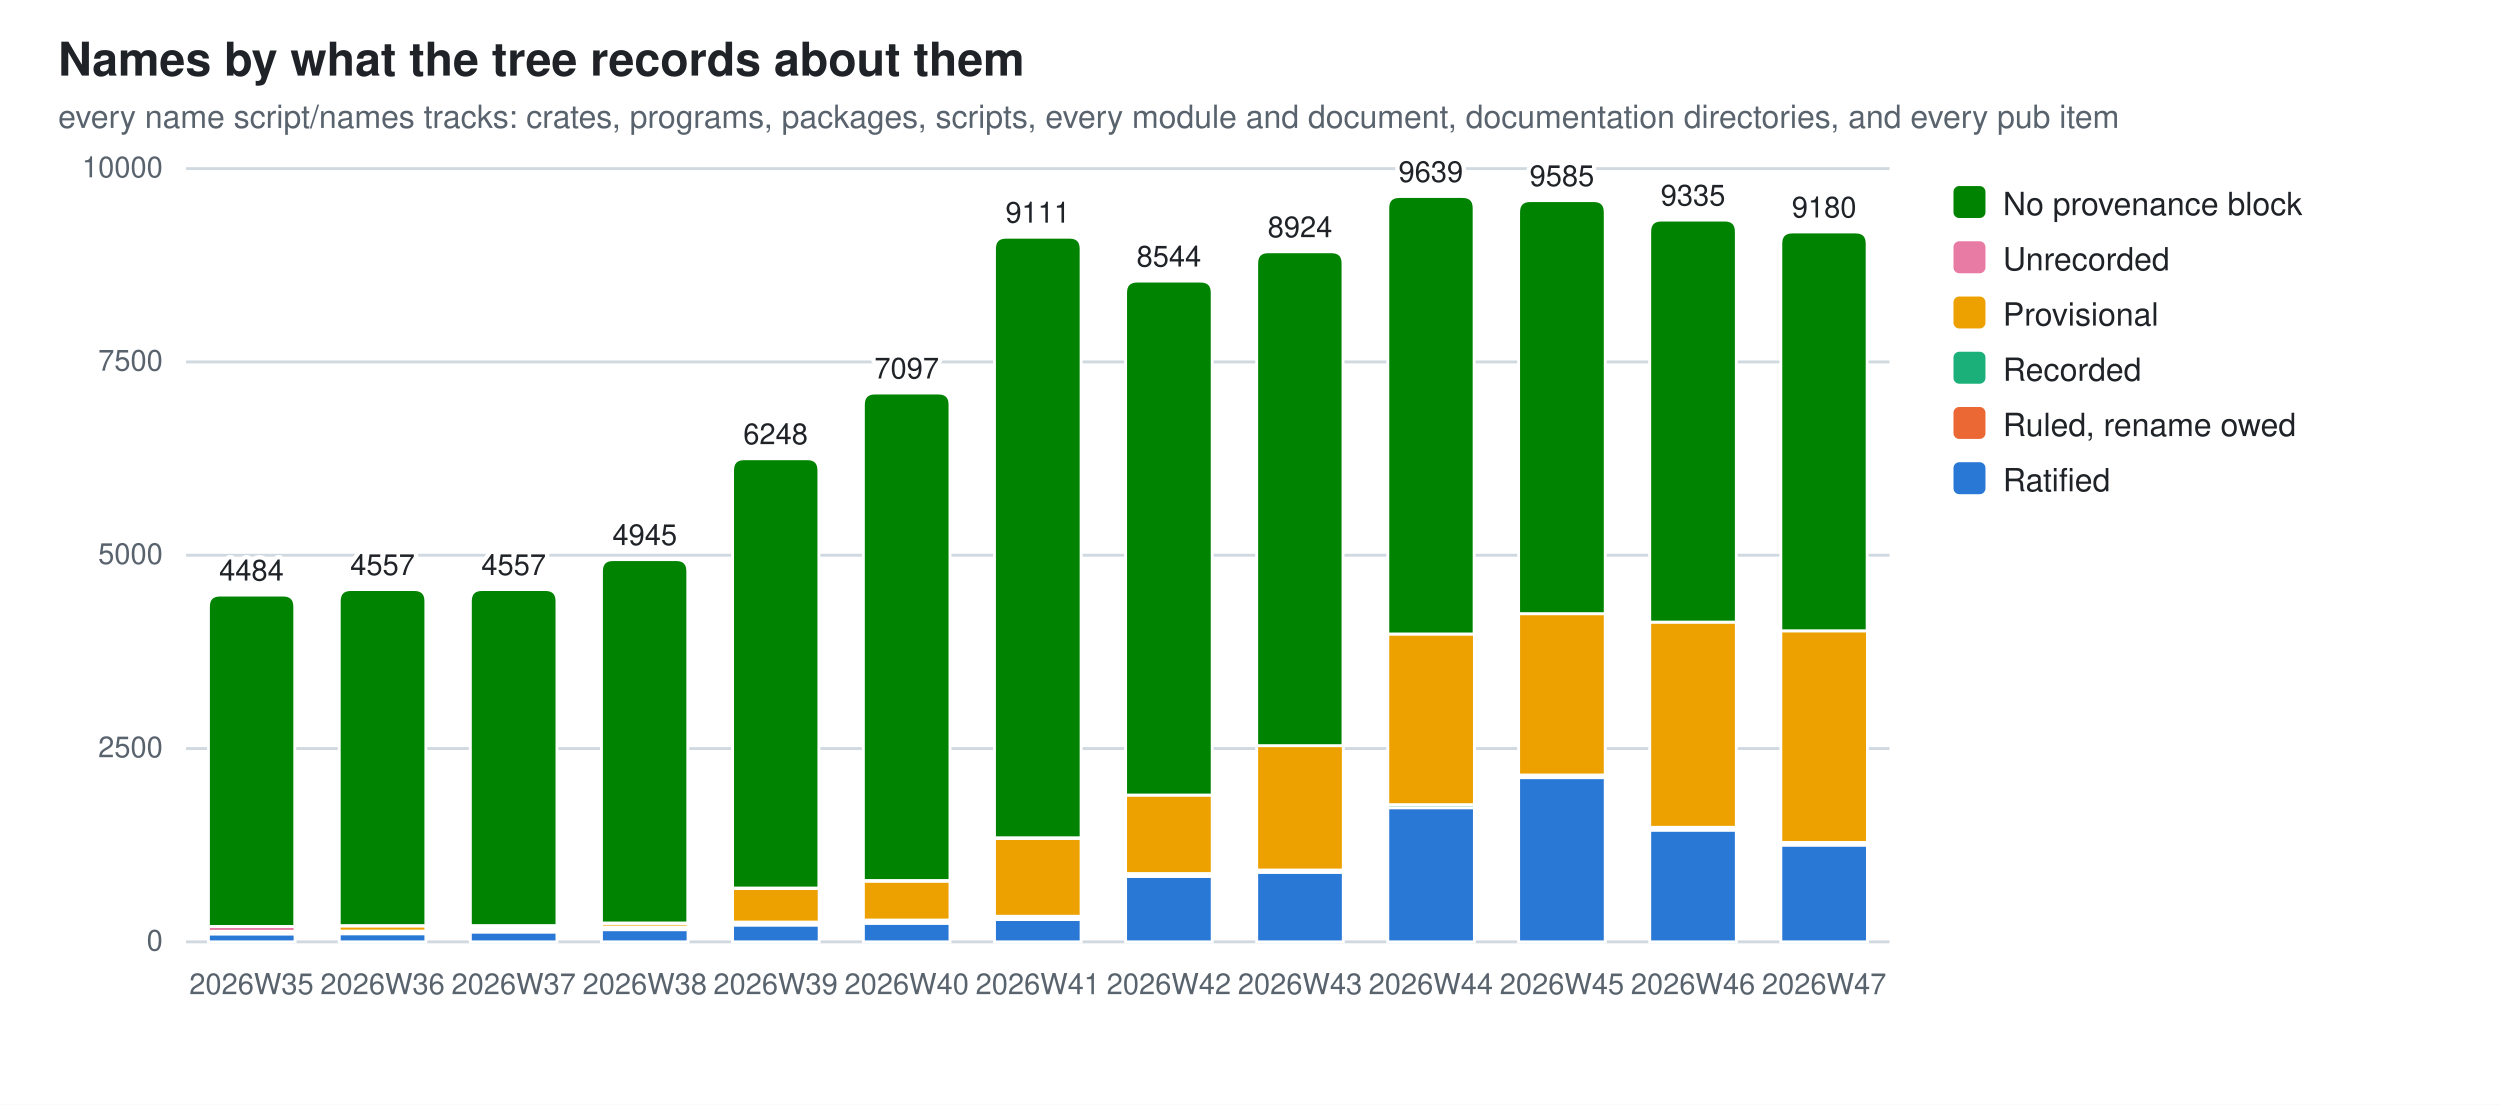
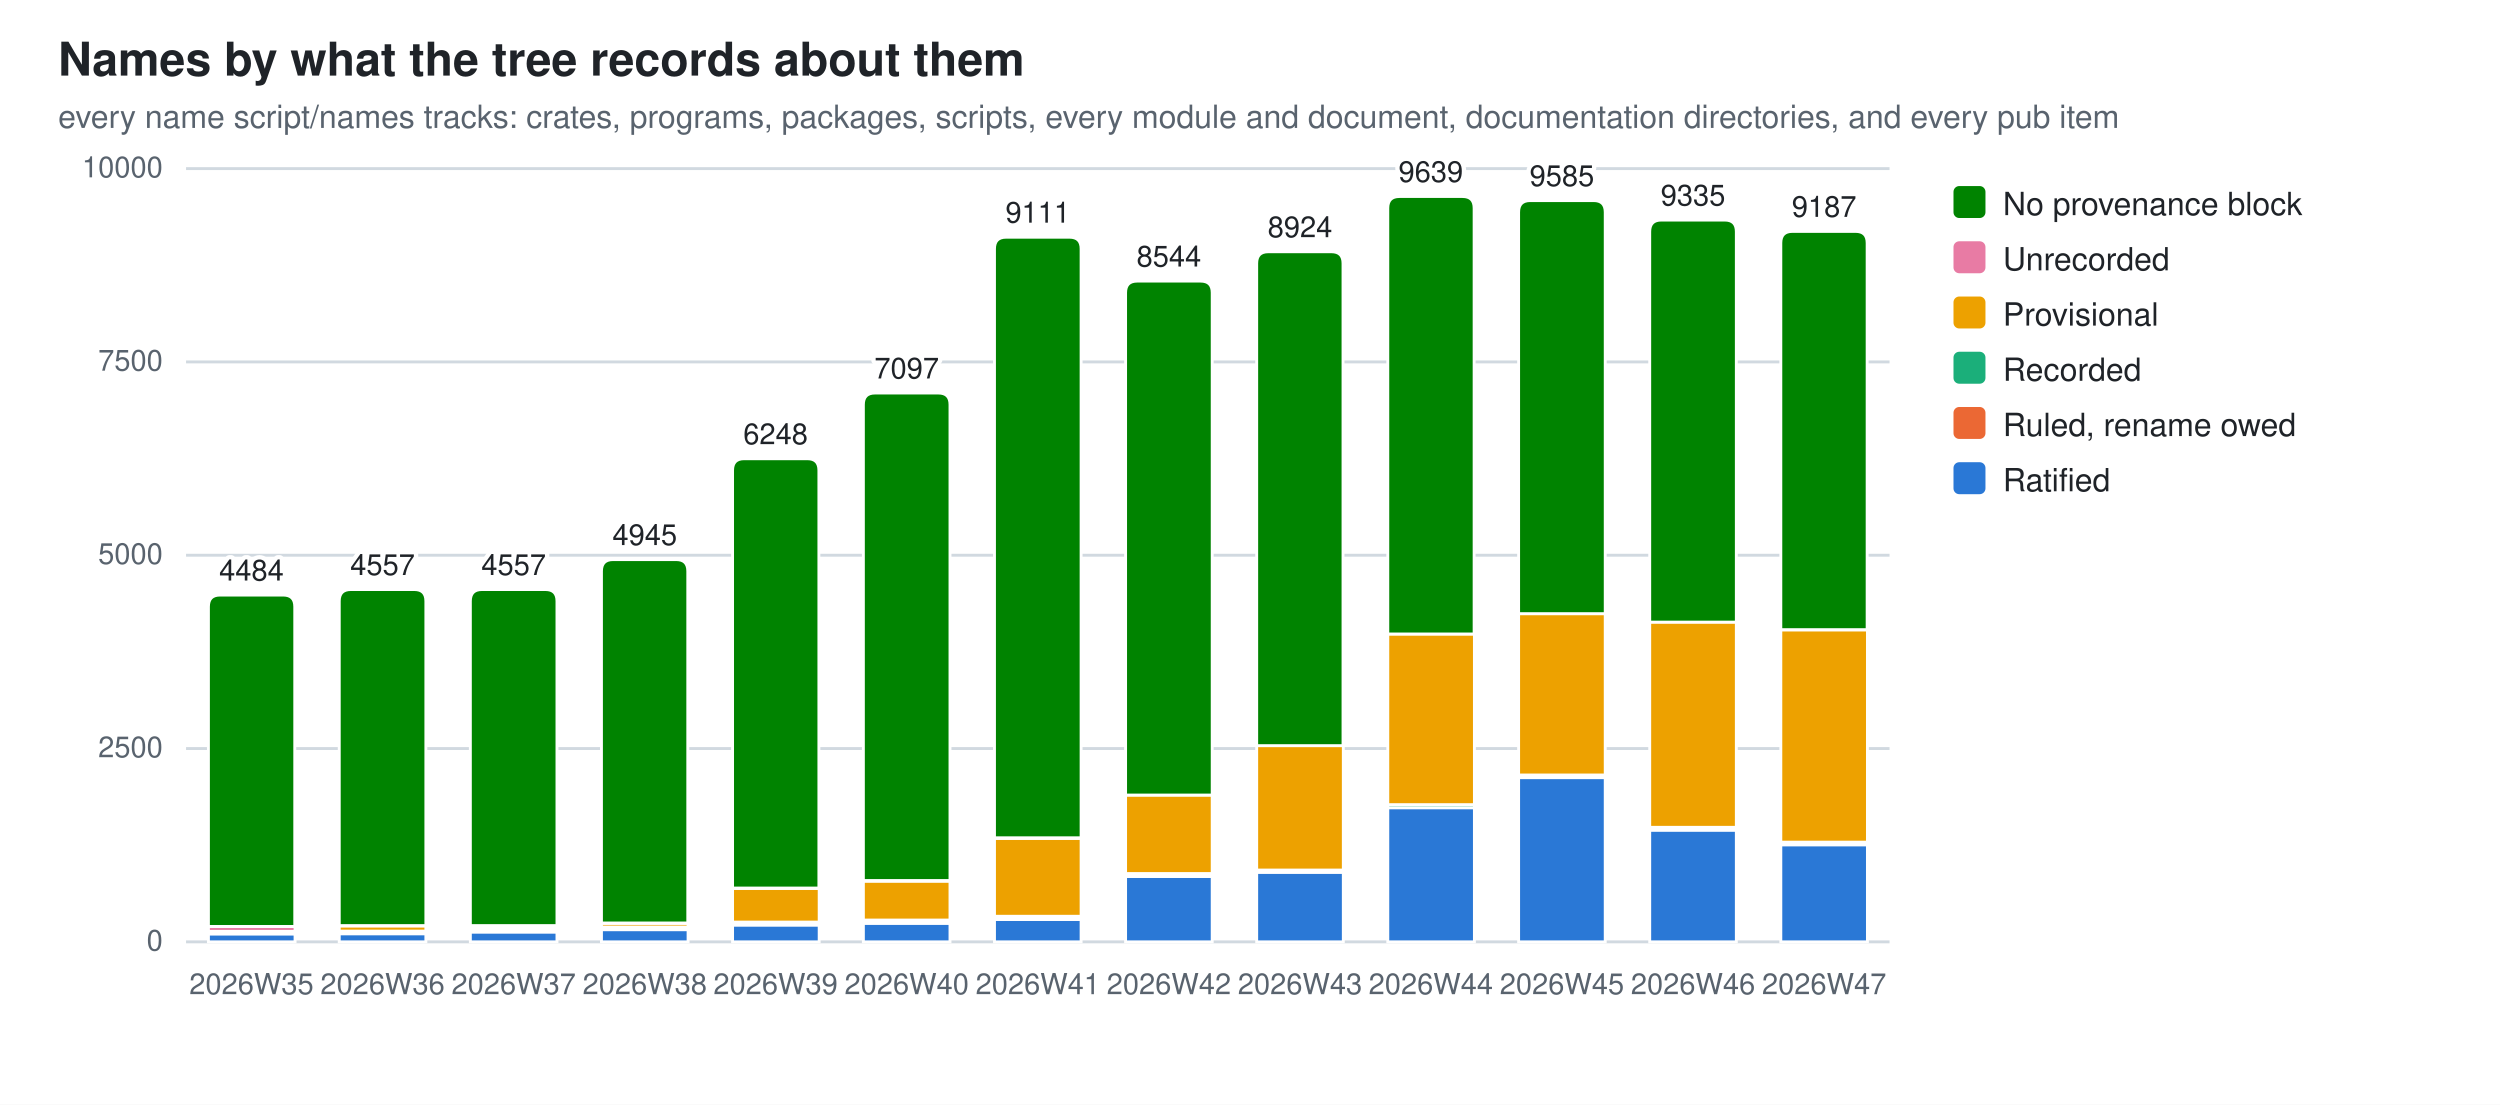
<svg xmlns="http://www.w3.org/2000/svg" width="860" height="380" viewBox="0 0 860 380" role="img" aria-label="Names by what the tree records about them">
  <style>
  .bg{fill:#ffffff} .fg{fill:#1f2328} .mut{fill:#59636e} .grid{stroke:#d1d9e0}
  .seg{stroke:#ffffff;stroke-width:1}
  .val{paint-order:stroke;stroke:#ffffff;stroke-width:3px;stroke-linejoin:round}
  .s0{fill:#2a78d6}  .s1{fill:#eb6834}  .s2{fill:#1baf7a}  .s3{fill:#eda100}  .s4{fill:#e87ba4}  .s5{fill:#008300}
  @media (prefers-color-scheme: dark){
    .bg{fill:#0d1117} .fg{fill:#e6edf3} .mut{fill:#9198a1} .grid{stroke:#30363d}
    .seg{stroke:#0d1117} .val{stroke:#0d1117} .s0{fill:#3987e5} .s1{fill:#d95926} .s2{fill:#199e70} .s3{fill:#c98500} .s4{fill:#d55181} .s5{fill:#008300}}
  text{font-family:-apple-system,BlinkMacSystemFont,"Segoe UI",Helvetica,Arial,sans-serif}
</style>
  <rect class="bg" width="860" height="380" />
  <text class="fg" x="20" y="26" font-size="16" font-weight="600">Names by what the tree records about them</text>
  <text class="mut" x="20" y="44" font-size="11">every name script/names tracks: crates, programs, packages, scripts, every module and document, documentation directories, and every pub item</text>
  <line class="grid" x1="64" y1="324.0" x2="650.0" y2="324.0" stroke-width="1" />
  <text class="mut" x="56" y="327.0" font-size="10" text-anchor="end">0</text>
  <line class="grid" x1="64" y1="257.5" x2="650.0" y2="257.5" stroke-width="1" />
  <text class="mut" x="56" y="260.5" font-size="10" text-anchor="end">2500</text>
  <line class="grid" x1="64" y1="191.0" x2="650.0" y2="191.0" stroke-width="1" />
  <text class="mut" x="56" y="194.0" font-size="10" text-anchor="end">5000</text>
  <line class="grid" x1="64" y1="124.5" x2="650.0" y2="124.5" stroke-width="1" />
  <text class="mut" x="56" y="127.5" font-size="10" text-anchor="end">7500</text>
  <line class="grid" x1="64" y1="58.0" x2="650.0" y2="58.0" stroke-width="1" />
  <text class="mut" x="56" y="61.0" font-size="10" text-anchor="end">10000</text>
  <rect class="seg s0" x="71.7" y="321.3" width="29.8" height="2.7" />
  <rect class="seg s2" x="71.7" y="321.0" width="29.8" height="0.2" />
  <rect class="seg s3" x="71.7" y="320.4" width="29.8" height="0.7" />
  <rect class="seg s4" x="71.7" y="318.7" width="29.8" height="1.7" />
  <path class="seg s5" d="M71.7,318.7 V208.7 Q71.7,204.7 75.7,204.7 H97.4 Q101.4,204.7 101.4,208.7 V318.7 Z" />
  <text class="mut" x="86.5" y="342" font-size="10" text-anchor="middle">2026W35</text>
  <text class="fg val" x="86.5" y="199.7" font-size="10" text-anchor="middle">4484</text>
  <rect class="seg s0" x="116.7" y="321.2" width="29.8" height="2.8" />
  <rect class="seg s2" x="116.7" y="320.2" width="29.8" height="1.0" />
  <rect class="seg s3" x="116.7" y="318.5" width="29.8" height="1.8" />
  <rect class="seg s4" x="116.7" y="318.4" width="29.8" height="0.1" />
  <path class="seg s5" d="M116.7,318.4 V206.8 Q116.7,202.8 120.7,202.8 H142.5 Q146.5,202.8 146.5,206.8 V318.4 Z" />
  <text class="mut" x="131.6" y="342" font-size="10" text-anchor="middle">2026W36</text>
  <text class="fg val" x="131.6" y="197.8" font-size="10" text-anchor="middle">4557</text>
  <rect class="seg s0" x="161.8" y="320.6" width="29.8" height="3.4" />
  <rect class="seg s1" x="161.8" y="320.4" width="29.8" height="0.2" />
  <rect class="seg s2" x="161.8" y="319.3" width="29.8" height="1.0" />
  <rect class="seg s3" x="161.8" y="318.4" width="29.8" height="0.9" />
  <rect class="seg s4" x="161.8" y="318.4" width="29.8" height="0.1" />
  <path class="seg s5" d="M161.8,318.4 V206.8 Q161.8,202.8 165.8,202.8 H187.6 Q191.6,202.8 191.6,206.8 V318.4 Z" />
  <text class="mut" x="176.7" y="342" font-size="10" text-anchor="middle">2026W37</text>
  <text class="fg val" x="176.7" y="197.8" font-size="10" text-anchor="middle">4557</text>
  <rect class="seg s0" x="206.9" y="319.8" width="29.8" height="4.2" />
  <rect class="seg s1" x="206.9" y="319.6" width="29.8" height="0.2" />
  <rect class="seg s2" x="206.9" y="318.9" width="29.8" height="0.7" />
  <rect class="seg s3" x="206.9" y="317.6" width="29.8" height="1.3" />
  <rect class="seg s4" x="206.9" y="317.5" width="29.8" height="0.1" />
  <path class="seg s5" d="M206.9,317.5 V196.5 Q206.9,192.5 210.9,192.5 H232.6 Q236.6,192.5 236.6,196.5 V317.5 Z" />
  <text class="mut" x="221.8" y="342" font-size="10" text-anchor="middle">2026W38</text>
  <text class="fg val" x="221.8" y="187.5" font-size="10" text-anchor="middle">4945</text>
  <rect class="seg s0" x="252.0" y="318.2" width="29.8" height="5.8" />
  <rect class="seg s1" x="252.0" y="318.0" width="29.8" height="0.2" />
  <rect class="seg s2" x="252.0" y="317.2" width="29.8" height="0.8" />
  <rect class="seg s3" x="252.0" y="305.6" width="29.8" height="11.6" />
  <rect class="seg s4" x="252.0" y="305.5" width="29.8" height="0.1" />
  <path class="seg s5" d="M252.0,305.5 V161.8 Q252.0,157.8 256.0,157.8 H277.7 Q281.7,157.8 281.7,161.8 V305.5 Z" />
  <text class="mut" x="266.8" y="342" font-size="10" text-anchor="middle">2026W39</text>
  <text class="fg val" x="266.8" y="152.8" font-size="10" text-anchor="middle">6248</text>
  <rect class="seg s0" x="297.0" y="317.6" width="29.8" height="6.4" />
  <rect class="seg s1" x="297.0" y="317.4" width="29.8" height="0.2" />
  <rect class="seg s2" x="297.0" y="316.6" width="29.8" height="0.8" />
  <rect class="seg s3" x="297.0" y="303.1" width="29.8" height="13.4" />
  <rect class="seg s4" x="297.0" y="302.9" width="29.8" height="0.2" />
  <path class="seg s5" d="M297.0,302.9 V139.2 Q297.0,135.2 301.0,135.2 H322.8 Q326.8,135.2 326.8,139.2 V302.9 Z" />
  <text class="mut" x="311.9" y="342" font-size="10" text-anchor="middle">2026W40</text>
  <text class="fg val" x="311.9" y="130.2" font-size="10" text-anchor="middle">7097</text>
  <rect class="seg s0" x="342.1" y="316.3" width="29.8" height="7.7" />
  <rect class="seg s1" x="342.1" y="316.1" width="29.8" height="0.2" />
  <rect class="seg s2" x="342.1" y="315.2" width="29.8" height="0.9" />
  <rect class="seg s3" x="342.1" y="288.4" width="29.8" height="26.8" />
  <rect class="seg s4" x="342.1" y="288.2" width="29.8" height="0.2" />
  <path class="seg s5" d="M342.1,288.2 V85.6 Q342.1,81.6 346.1,81.6 H367.9 Q371.9,81.6 371.9,85.6 V288.2 Z" />
  <text class="mut" x="357.0" y="342" font-size="10" text-anchor="middle">2026W41</text>
  <text class="fg val" x="357.0" y="76.6" font-size="10" text-anchor="middle">9111</text>
  <rect class="seg s0" x="387.2" y="301.5" width="29.8" height="22.5" />
  <rect class="seg s1" x="387.2" y="301.3" width="29.8" height="0.2" />
  <rect class="seg s2" x="387.2" y="300.5" width="29.8" height="0.8" />
  <rect class="seg s3" x="387.2" y="273.5" width="29.8" height="27.0" />
  <path class="seg s5" d="M387.2,273.5 V100.7 Q387.2,96.7 391.2,96.7 H413.0 Q417.0,96.7 417.0,100.7 V273.5 Z" />
  <text class="mut" x="402.1" y="342" font-size="10" text-anchor="middle">2026W42</text>
  <text class="fg val" x="402.1" y="91.7" font-size="10" text-anchor="middle">8544</text>
  <rect class="seg s0" x="432.3" y="300.1" width="29.8" height="23.9" />
  <rect class="seg s2" x="432.3" y="299.3" width="29.8" height="0.7" />
  <rect class="seg s3" x="432.3" y="256.5" width="29.8" height="42.8" />
  <rect class="seg s4" x="432.3" y="256.5" width="29.8" height="0.0" />
  <path class="seg s5" d="M432.3,256.5 V90.6 Q432.3,86.6 436.3,86.6 H458.0 Q462.0,86.6 462.0,90.6 V256.5 Z" />
  <text class="mut" x="447.2" y="342" font-size="10" text-anchor="middle">2026W43</text>
  <text class="fg val" x="447.2" y="81.6" font-size="10" text-anchor="middle">8924</text>
  <rect class="seg s0" x="477.4" y="277.8" width="29.8" height="46.2" />
  <rect class="seg s2" x="477.4" y="276.8" width="29.8" height="1.1" />
  <rect class="seg s3" x="477.4" y="218.1" width="29.8" height="58.7" />
  <rect class="seg s4" x="477.4" y="218.1" width="29.8" height="0.0" />
  <path class="seg s5" d="M477.4,218.1 V71.6 Q477.4,67.6 481.4,67.6 H503.1 Q507.1,67.6 507.1,71.6 V218.1 Z" />
  <text class="mut" x="492.2" y="342" font-size="10" text-anchor="middle">2026W44</text>
  <text class="fg val" x="492.2" y="62.6" font-size="10" text-anchor="middle">9639</text>
  <rect class="seg s0" x="522.4" y="267.5" width="29.8" height="56.5" />
  <rect class="seg s2" x="522.4" y="266.6" width="29.8" height="0.9" />
  <rect class="seg s3" x="522.4" y="211.1" width="29.8" height="55.5" />
  <rect class="seg s4" x="522.4" y="211.1" width="29.8" height="0.0" />
  <path class="seg s5" d="M522.4,211.1 V73.0 Q522.4,69.0 526.4,69.0 H548.2 Q552.2,69.0 552.2,73.0 V211.1 Z" />
  <text class="mut" x="537.3" y="342" font-size="10" text-anchor="middle">2026W45</text>
  <text class="fg val" x="537.3" y="64.0" font-size="10" text-anchor="middle">9585</text>
  <rect class="seg s0" x="567.5" y="285.6" width="29.8" height="38.4" />
  <rect class="seg s2" x="567.5" y="284.6" width="29.8" height="0.9" />
  <rect class="seg s3" x="567.5" y="214.0" width="29.8" height="70.6" />
  <rect class="seg s4" x="567.5" y="214.0" width="29.8" height="0.0" />
  <path class="seg s5" d="M567.5,214.0 V79.7 Q567.5,75.7 571.5,75.7 H593.3 Q597.3,75.7 597.3,79.7 V214.0 Z" />
  <text class="mut" x="582.4" y="342" font-size="10" text-anchor="middle">2026W46</text>
  <text class="fg val" x="582.4" y="70.7" font-size="10" text-anchor="middle">9335</text>
-   <rect class="seg s0" x="612.6" y="290.7" width="29.8" height="33.3" />
-   <rect class="seg s2" x="612.6" y="289.8" width="29.8" height="0.9" />
-   <rect class="seg s3" x="612.6" y="217.0" width="29.8" height="72.8" />
-   <rect class="seg s4" x="612.6" y="217.0" width="29.8" height="0.0" />
-   <path class="seg s5" d="M612.6,217.0 V83.8 Q612.6,79.8 616.6,79.8 H638.3 Q642.3,79.8 642.3,83.8 V217.0 Z" />
+   <rect class="seg s0" x="612.6" y="290.6" width="29.8" height="33.4" />
+   <rect class="seg s2" x="612.6" y="289.7" width="29.8" height="0.9" />
+   <rect class="seg s3" x="612.6" y="216.7" width="29.8" height="73.0" />
+   <rect class="seg s4" x="612.6" y="216.6" width="29.8" height="0.0" />
+   <path class="seg s5" d="M612.6,216.6 V83.6 Q612.6,79.6 616.6,79.6 H638.3 Q642.3,79.6 642.3,83.6 V216.6 Z" />
  <text class="mut" x="627.5" y="342" font-size="10" text-anchor="middle">2026W47</text>
-   <text class="fg val" x="627.5" y="74.8" font-size="10" text-anchor="middle">9180</text>
+   <text class="fg val" x="627.5" y="74.6" font-size="10" text-anchor="middle">9187</text>
  <rect class="s5" x="672" y="64" width="11" height="11" rx="2" />
  <text class="fg" y="74" font-size="11">
    <tspan x="689" dy="0">No provenance block</tspan>
  </text>
  <rect class="s4" x="672" y="83" width="11" height="11" rx="2" />
  <text class="fg" y="93" font-size="11">
    <tspan x="689" dy="0">Unrecorded</tspan>
  </text>
  <rect class="s3" x="672" y="102" width="11" height="11" rx="2" />
  <text class="fg" y="112" font-size="11">
    <tspan x="689" dy="0">Provisional</tspan>
  </text>
  <rect class="s2" x="672" y="121" width="11" height="11" rx="2" />
  <text class="fg" y="131" font-size="11">
    <tspan x="689" dy="0">Recorded</tspan>
  </text>
  <rect class="s1" x="672" y="140" width="11" height="11" rx="2" />
  <text class="fg" y="150" font-size="11">
    <tspan x="689" dy="0">Ruled, rename owed</tspan>
  </text>
  <rect class="s0" x="672" y="159" width="11" height="11" rx="2" />
  <text class="fg" y="169" font-size="11">
    <tspan x="689" dy="0">Ratified</tspan>
  </text>
</svg>
